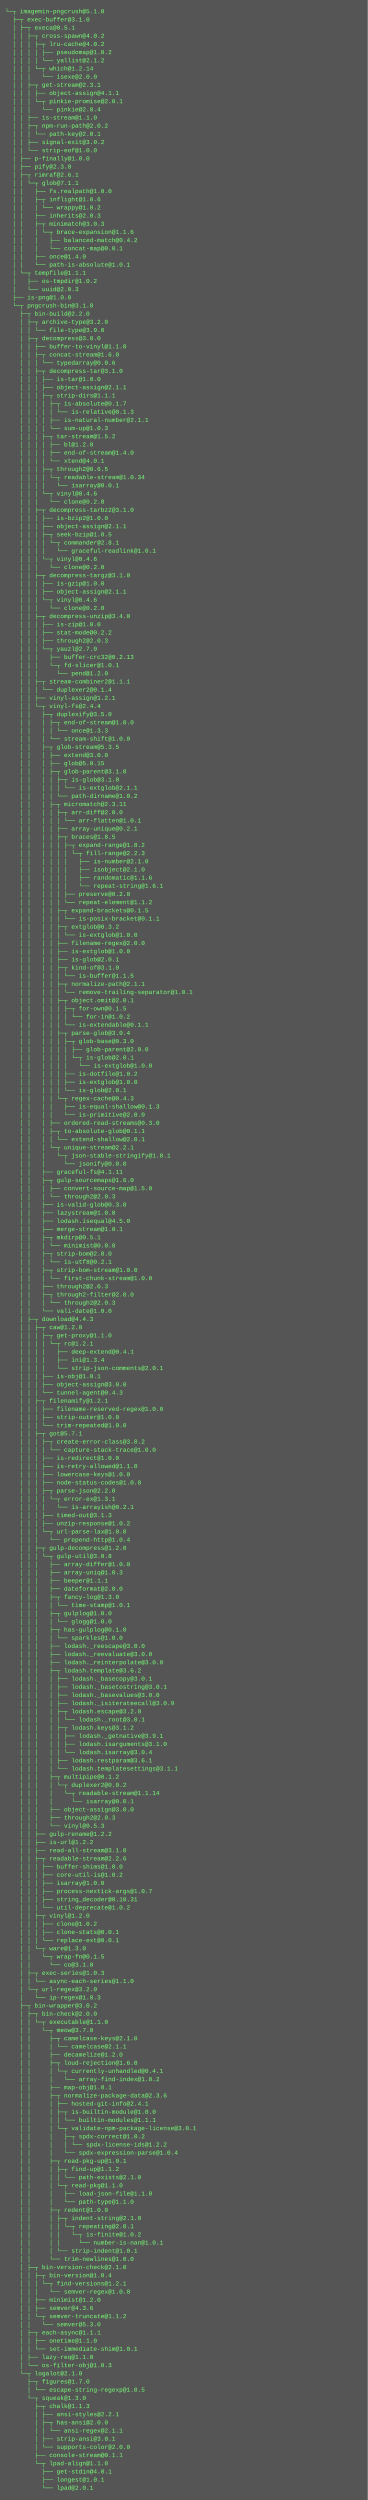
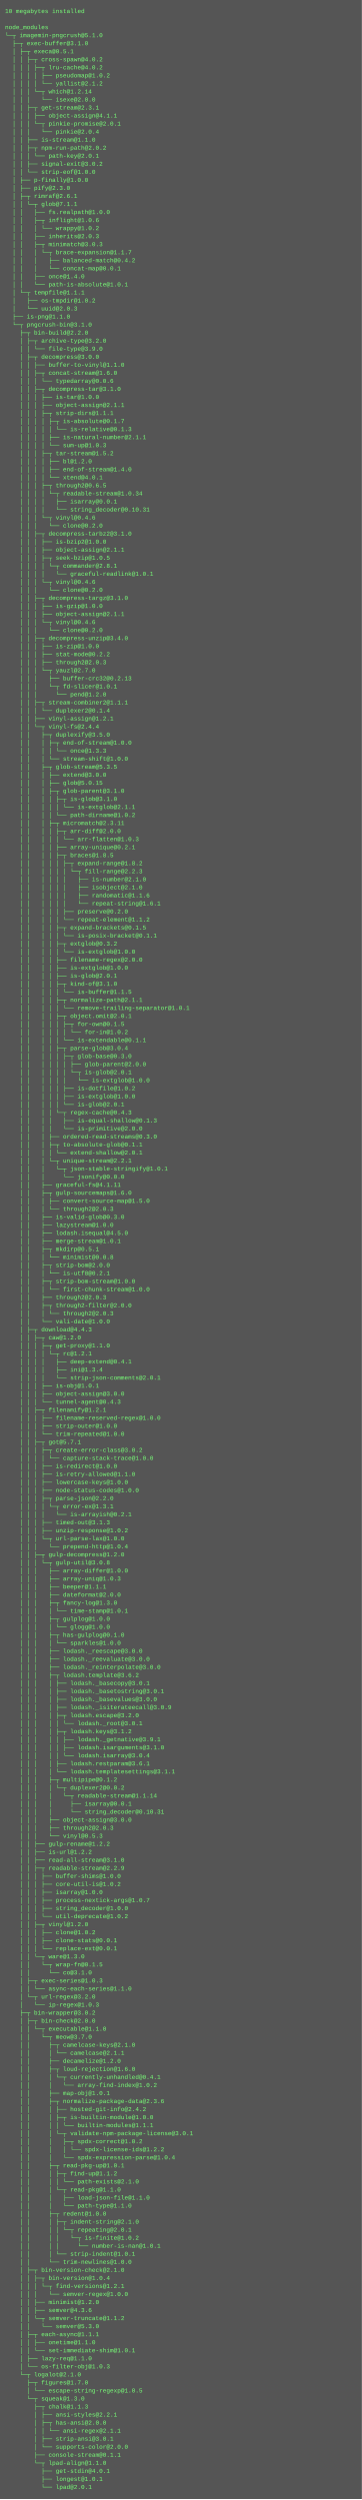
- <svg xmlns="http://www.w3.org/2000/svg" height="4894" width="720">
-   <rect height="4894" fill="#555" width="720" />
+ <svg xmlns="http://www.w3.org/2000/svg" height="4974" width="720">
+   <rect height="4974" fill="#555" width="720" />
  <text fill="#7f7" font-family="Courier New" font-size="12" xml:space="preserve">
-     <tspan x="10" y="26">└─┬ imagemin-pngcrush@5.1.0 </tspan>
-     <tspan x="10" y="42">  ├─┬ exec-buffer@3.1.0 </tspan>
-     <tspan x="10" y="58">  │ ├─┬ execa@0.5.1 </tspan>
-     <tspan x="10" y="74">  │ │ ├─┬ cross-spawn@4.0.2 </tspan>
-     <tspan x="10" y="90">  │ │ │ ├─┬ lru-cache@4.0.2 </tspan>
-     <tspan x="10" y="106">  │ │ │ │ ├── pseudomap@1.0.2 </tspan>
-     <tspan x="10" y="122">  │ │ │ │ └── yallist@2.1.2 </tspan>
-     <tspan x="10" y="138">  │ │ │ └─┬ which@1.2.14 </tspan>
-     <tspan x="10" y="154">  │ │ │   └── isexe@2.0.0 </tspan>
-     <tspan x="10" y="170">  │ │ ├─┬ get-stream@2.3.1 </tspan>
-     <tspan x="10" y="186">  │ │ │ ├── object-assign@4.1.1 </tspan>
-     <tspan x="10" y="202">  │ │ │ └─┬ pinkie-promise@2.0.1 </tspan>
-     <tspan x="10" y="218">  │ │ │   └── pinkie@2.0.4 </tspan>
-     <tspan x="10" y="234">  │ │ ├── is-stream@1.1.0 </tspan>
-     <tspan x="10" y="250">  │ │ ├─┬ npm-run-path@2.0.2 </tspan>
-     <tspan x="10" y="266">  │ │ │ └── path-key@2.0.1 </tspan>
-     <tspan x="10" y="282">  │ │ ├── signal-exit@3.0.2 </tspan>
-     <tspan x="10" y="298">  │ │ └── strip-eof@1.0.0 </tspan>
-     <tspan x="10" y="314">  │ ├── p-finally@1.0.0 </tspan>
-     <tspan x="10" y="330">  │ ├── pify@2.3.0 </tspan>
-     <tspan x="10" y="346">  │ ├─┬ rimraf@2.6.1 </tspan>
-     <tspan x="10" y="362">  │ │ └─┬ glob@7.1.1 </tspan>
-     <tspan x="10" y="378">  │ │   ├── fs.realpath@1.0.0 </tspan>
-     <tspan x="10" y="394">  │ │   ├─┬ inflight@1.0.6 </tspan>
-     <tspan x="10" y="410">  │ │   │ └── wrappy@1.0.2 </tspan>
-     <tspan x="10" y="426">  │ │   ├── inherits@2.0.3 </tspan>
-     <tspan x="10" y="442">  │ │   ├─┬ minimatch@3.0.3 </tspan>
-     <tspan x="10" y="458">  │ │   │ └─┬ brace-expansion@1.1.6 </tspan>
-     <tspan x="10" y="474">  │ │   │   ├── balanced-match@0.4.2 </tspan>
-     <tspan x="10" y="490">  │ │   │   └── concat-map@0.0.1 </tspan>
-     <tspan x="10" y="506">  │ │   ├── once@1.4.0 </tspan>
-     <tspan x="10" y="522">  │ │   └── path-is-absolute@1.0.1 </tspan>
-     <tspan x="10" y="538">  │ └─┬ tempfile@1.1.1 </tspan>
-     <tspan x="10" y="554">  │   ├── os-tmpdir@1.0.2 </tspan>
-     <tspan x="10" y="570">  │   └── uuid@2.0.3 </tspan>
-     <tspan x="10" y="586">  ├── is-png@1.0.0 </tspan>
-     <tspan x="10" y="602">  └─┬ pngcrush-bin@3.1.0 </tspan>
-     <tspan x="10" y="618">    ├─┬ bin-build@2.2.0 </tspan>
-     <tspan x="10" y="634">    │ ├─┬ archive-type@3.2.0 </tspan>
-     <tspan x="10" y="650">    │ │ └── file-type@3.9.0 </tspan>
-     <tspan x="10" y="666">    │ ├─┬ decompress@3.0.0 </tspan>
-     <tspan x="10" y="682">    │ │ ├── buffer-to-vinyl@1.1.0 </tspan>
-     <tspan x="10" y="698">    │ │ ├─┬ concat-stream@1.6.0 </tspan>
-     <tspan x="10" y="714">    │ │ │ └── typedarray@0.0.6 </tspan>
-     <tspan x="10" y="730">    │ │ ├─┬ decompress-tar@3.1.0 </tspan>
-     <tspan x="10" y="746">    │ │ │ ├── is-tar@1.0.0 </tspan>
-     <tspan x="10" y="762">    │ │ │ ├── object-assign@2.1.1 </tspan>
-     <tspan x="10" y="778">    │ │ │ ├─┬ strip-dirs@1.1.1 </tspan>
-     <tspan x="10" y="794">    │ │ │ │ ├─┬ is-absolute@0.1.7 </tspan>
-     <tspan x="10" y="810">    │ │ │ │ │ └── is-relative@0.1.3 </tspan>
-     <tspan x="10" y="826">    │ │ │ │ ├── is-natural-number@2.1.1 </tspan>
-     <tspan x="10" y="842">    │ │ │ │ └── sum-up@1.0.3 </tspan>
-     <tspan x="10" y="858">    │ │ │ ├─┬ tar-stream@1.5.2 </tspan>
-     <tspan x="10" y="874">    │ │ │ │ ├── bl@1.2.0 </tspan>
-     <tspan x="10" y="890">    │ │ │ │ ├── end-of-stream@1.4.0 </tspan>
-     <tspan x="10" y="906">    │ │ │ │ └── xtend@4.0.1 </tspan>
-     <tspan x="10" y="922">    │ │ │ ├─┬ through2@0.6.5 </tspan>
-     <tspan x="10" y="938">    │ │ │ │ └─┬ readable-stream@1.0.34 </tspan>
-     <tspan x="10" y="954">    │ │ │ │   └── isarray@0.0.1 </tspan>
-     <tspan x="10" y="970">    │ │ │ └─┬ vinyl@0.4.6 </tspan>
-     <tspan x="10" y="986">    │ │ │   └── clone@0.2.0 </tspan>
-     <tspan x="10" y="1002">    │ │ ├─┬ decompress-tarbz2@3.1.0 </tspan>
-     <tspan x="10" y="1018">    │ │ │ ├── is-bzip2@1.0.0 </tspan>
-     <tspan x="10" y="1034">    │ │ │ ├── object-assign@2.1.1 </tspan>
-     <tspan x="10" y="1050">    │ │ │ ├─┬ seek-bzip@1.0.5 </tspan>
-     <tspan x="10" y="1066">    │ │ │ │ └─┬ commander@2.8.1 </tspan>
-     <tspan x="10" y="1082">    │ │ │ │   └── graceful-readlink@1.0.1 </tspan>
-     <tspan x="10" y="1098">    │ │ │ └─┬ vinyl@0.4.6 </tspan>
-     <tspan x="10" y="1114">    │ │ │   └── clone@0.2.0 </tspan>
-     <tspan x="10" y="1130">    │ │ ├─┬ decompress-targz@3.1.0 </tspan>
-     <tspan x="10" y="1146">    │ │ │ ├── is-gzip@1.0.0 </tspan>
-     <tspan x="10" y="1162">    │ │ │ ├── object-assign@2.1.1 </tspan>
-     <tspan x="10" y="1178">    │ │ │ └─┬ vinyl@0.4.6 </tspan>
-     <tspan x="10" y="1194">    │ │ │   └── clone@0.2.0 </tspan>
-     <tspan x="10" y="1210">    │ │ ├─┬ decompress-unzip@3.4.0 </tspan>
-     <tspan x="10" y="1226">    │ │ │ ├── is-zip@1.0.0 </tspan>
-     <tspan x="10" y="1242">    │ │ │ ├── stat-mode@0.2.2 </tspan>
-     <tspan x="10" y="1258">    │ │ │ ├── through2@2.0.3 </tspan>
-     <tspan x="10" y="1274">    │ │ │ └─┬ yauzl@2.7.0 </tspan>
-     <tspan x="10" y="1290">    │ │ │   ├── buffer-crc32@0.2.13 </tspan>
-     <tspan x="10" y="1306">    │ │ │   └─┬ fd-slicer@1.0.1 </tspan>
-     <tspan x="10" y="1322">    │ │ │     └── pend@1.2.0 </tspan>
-     <tspan x="10" y="1338">    │ │ ├─┬ stream-combiner2@1.1.1 </tspan>
-     <tspan x="10" y="1354">    │ │ │ └── duplexer2@0.1.4 </tspan>
-     <tspan x="10" y="1370">    │ │ ├── vinyl-assign@1.2.1 </tspan>
-     <tspan x="10" y="1386">    │ │ └─┬ vinyl-fs@2.4.4 </tspan>
-     <tspan x="10" y="1402">    │ │   ├─┬ duplexify@3.5.0 </tspan>
-     <tspan x="10" y="1418">    │ │   │ ├─┬ end-of-stream@1.0.0 </tspan>
-     <tspan x="10" y="1434">    │ │   │ │ └── once@1.3.3 </tspan>
-     <tspan x="10" y="1450">    │ │   │ └── stream-shift@1.0.0 </tspan>
-     <tspan x="10" y="1466">    │ │   ├─┬ glob-stream@5.3.5 </tspan>
-     <tspan x="10" y="1482">    │ │   │ ├── extend@3.0.0 </tspan>
-     <tspan x="10" y="1498">    │ │   │ ├── glob@5.0.15 </tspan>
-     <tspan x="10" y="1514">    │ │   │ ├─┬ glob-parent@3.1.0 </tspan>
-     <tspan x="10" y="1530">    │ │   │ │ ├─┬ is-glob@3.1.0 </tspan>
-     <tspan x="10" y="1546">    │ │   │ │ │ └── is-extglob@2.1.1 </tspan>
-     <tspan x="10" y="1562">    │ │   │ │ └── path-dirname@1.0.2 </tspan>
-     <tspan x="10" y="1578">    │ │   │ ├─┬ micromatch@2.3.11 </tspan>
-     <tspan x="10" y="1594">    │ │   │ │ ├─┬ arr-diff@2.0.0 </tspan>
-     <tspan x="10" y="1610">    │ │   │ │ │ └── arr-flatten@1.0.1 </tspan>
-     <tspan x="10" y="1626">    │ │   │ │ ├── array-unique@0.2.1 </tspan>
-     <tspan x="10" y="1642">    │ │   │ │ ├─┬ braces@1.8.5 </tspan>
-     <tspan x="10" y="1658">    │ │   │ │ │ ├─┬ expand-range@1.8.2 </tspan>
-     <tspan x="10" y="1674">    │ │   │ │ │ │ └─┬ fill-range@2.2.3 </tspan>
-     <tspan x="10" y="1690">    │ │   │ │ │ │   ├── is-number@2.1.0 </tspan>
-     <tspan x="10" y="1706">    │ │   │ │ │ │   ├── isobject@2.1.0 </tspan>
-     <tspan x="10" y="1722">    │ │   │ │ │ │   ├── randomatic@1.1.6 </tspan>
-     <tspan x="10" y="1738">    │ │   │ │ │ │   └── repeat-string@1.6.1 </tspan>
-     <tspan x="10" y="1754">    │ │   │ │ │ ├── preserve@0.2.0 </tspan>
-     <tspan x="10" y="1770">    │ │   │ │ │ └── repeat-element@1.1.2 </tspan>
-     <tspan x="10" y="1786">    │ │   │ │ ├─┬ expand-brackets@0.1.5 </tspan>
-     <tspan x="10" y="1802">    │ │   │ │ │ └── is-posix-bracket@0.1.1 </tspan>
-     <tspan x="10" y="1818">    │ │   │ │ ├─┬ extglob@0.3.2 </tspan>
-     <tspan x="10" y="1834">    │ │   │ │ │ └── is-extglob@1.0.0 </tspan>
-     <tspan x="10" y="1850">    │ │   │ │ ├── filename-regex@2.0.0 </tspan>
-     <tspan x="10" y="1866">    │ │   │ │ ├── is-extglob@1.0.0 </tspan>
-     <tspan x="10" y="1882">    │ │   │ │ ├── is-glob@2.0.1 </tspan>
-     <tspan x="10" y="1898">    │ │   │ │ ├─┬ kind-of@3.1.0 </tspan>
-     <tspan x="10" y="1914">    │ │   │ │ │ └── is-buffer@1.1.5 </tspan>
-     <tspan x="10" y="1930">    │ │   │ │ ├─┬ normalize-path@2.1.1 </tspan>
-     <tspan x="10" y="1946">    │ │   │ │ │ └── remove-trailing-separator@1.0.1 </tspan>
-     <tspan x="10" y="1962">    │ │   │ │ ├─┬ object.omit@2.0.1 </tspan>
-     <tspan x="10" y="1978">    │ │   │ │ │ ├─┬ for-own@0.1.5 </tspan>
-     <tspan x="10" y="1994">    │ │   │ │ │ │ └── for-in@1.0.2 </tspan>
-     <tspan x="10" y="2010">    │ │   │ │ │ └── is-extendable@0.1.1 </tspan>
-     <tspan x="10" y="2026">    │ │   │ │ ├─┬ parse-glob@3.0.4 </tspan>
-     <tspan x="10" y="2042">    │ │   │ │ │ ├─┬ glob-base@0.3.0 </tspan>
-     <tspan x="10" y="2058">    │ │   │ │ │ │ ├── glob-parent@2.0.0 </tspan>
-     <tspan x="10" y="2074">    │ │   │ │ │ │ └─┬ is-glob@2.0.1 </tspan>
-     <tspan x="10" y="2090">    │ │   │ │ │ │   └── is-extglob@1.0.0 </tspan>
-     <tspan x="10" y="2106">    │ │   │ │ │ ├── is-dotfile@1.0.2 </tspan>
-     <tspan x="10" y="2122">    │ │   │ │ │ ├── is-extglob@1.0.0 </tspan>
-     <tspan x="10" y="2138">    │ │   │ │ │ └── is-glob@2.0.1 </tspan>
-     <tspan x="10" y="2154">    │ │   │ │ └─┬ regex-cache@0.4.3 </tspan>
-     <tspan x="10" y="2170">    │ │   │ │   ├── is-equal-shallow@0.1.3 </tspan>
-     <tspan x="10" y="2186">    │ │   │ │   └── is-primitive@2.0.0 </tspan>
-     <tspan x="10" y="2202">    │ │   │ ├── ordered-read-streams@0.3.0 </tspan>
-     <tspan x="10" y="2218">    │ │   │ ├─┬ to-absolute-glob@0.1.1 </tspan>
-     <tspan x="10" y="2234">    │ │   │ │ └── extend-shallow@2.0.1 </tspan>
-     <tspan x="10" y="2250">    │ │   │ └─┬ unique-stream@2.2.1 </tspan>
-     <tspan x="10" y="2266">    │ │   │   └─┬ json-stable-stringify@1.0.1 </tspan>
-     <tspan x="10" y="2282">    │ │   │     └── jsonify@0.0.0 </tspan>
-     <tspan x="10" y="2298">    │ │   ├── graceful-fs@4.1.11 </tspan>
-     <tspan x="10" y="2314">    │ │   ├─┬ gulp-sourcemaps@1.6.0 </tspan>
-     <tspan x="10" y="2330">    │ │   │ ├── convert-source-map@1.5.0 </tspan>
-     <tspan x="10" y="2346">    │ │   │ └── through2@2.0.3 </tspan>
-     <tspan x="10" y="2362">    │ │   ├── is-valid-glob@0.3.0 </tspan>
-     <tspan x="10" y="2378">    │ │   ├── lazystream@1.0.0 </tspan>
-     <tspan x="10" y="2394">    │ │   ├── lodash.isequal@4.5.0 </tspan>
-     <tspan x="10" y="2410">    │ │   ├── merge-stream@1.0.1 </tspan>
-     <tspan x="10" y="2426">    │ │   ├─┬ mkdirp@0.5.1 </tspan>
-     <tspan x="10" y="2442">    │ │   │ └── minimist@0.0.8 </tspan>
-     <tspan x="10" y="2458">    │ │   ├─┬ strip-bom@2.0.0 </tspan>
-     <tspan x="10" y="2474">    │ │   │ └── is-utf8@0.2.1 </tspan>
-     <tspan x="10" y="2490">    │ │   ├─┬ strip-bom-stream@1.0.0 </tspan>
-     <tspan x="10" y="2506">    │ │   │ └── first-chunk-stream@1.0.0 </tspan>
-     <tspan x="10" y="2522">    │ │   ├── through2@2.0.3 </tspan>
-     <tspan x="10" y="2538">    │ │   ├─┬ through2-filter@2.0.0 </tspan>
-     <tspan x="10" y="2554">    │ │   │ └── through2@2.0.3 </tspan>
-     <tspan x="10" y="2570">    │ │   └── vali-date@1.0.0 </tspan>
-     <tspan x="10" y="2586">    │ ├─┬ download@4.4.3 </tspan>
-     <tspan x="10" y="2602">    │ │ ├─┬ caw@1.2.0 </tspan>
-     <tspan x="10" y="2618">    │ │ │ ├─┬ get-proxy@1.1.0 </tspan>
-     <tspan x="10" y="2634">    │ │ │ │ └─┬ rc@1.2.1 </tspan>
-     <tspan x="10" y="2650">    │ │ │ │   ├── deep-extend@0.4.1 </tspan>
-     <tspan x="10" y="2666">    │ │ │ │   ├── ini@1.3.4 </tspan>
-     <tspan x="10" y="2682">    │ │ │ │   └── strip-json-comments@2.0.1 </tspan>
-     <tspan x="10" y="2698">    │ │ │ ├── is-obj@1.0.1 </tspan>
-     <tspan x="10" y="2714">    │ │ │ ├── object-assign@3.0.0 </tspan>
-     <tspan x="10" y="2730">    │ │ │ └── tunnel-agent@0.4.3 </tspan>
-     <tspan x="10" y="2746">    │ │ ├─┬ filenamify@1.2.1 </tspan>
-     <tspan x="10" y="2762">    │ │ │ ├── filename-reserved-regex@1.0.0 </tspan>
-     <tspan x="10" y="2778">    │ │ │ ├── strip-outer@1.0.0 </tspan>
-     <tspan x="10" y="2794">    │ │ │ └── trim-repeated@1.0.0 </tspan>
-     <tspan x="10" y="2810">    │ │ ├─┬ got@5.7.1 </tspan>
-     <tspan x="10" y="2826">    │ │ │ ├─┬ create-error-class@3.0.2 </tspan>
-     <tspan x="10" y="2842">    │ │ │ │ └── capture-stack-trace@1.0.0 </tspan>
-     <tspan x="10" y="2858">    │ │ │ ├── is-redirect@1.0.0 </tspan>
-     <tspan x="10" y="2874">    │ │ │ ├── is-retry-allowed@1.1.0 </tspan>
-     <tspan x="10" y="2890">    │ │ │ ├── lowercase-keys@1.0.0 </tspan>
-     <tspan x="10" y="2906">    │ │ │ ├── node-status-codes@1.0.0 </tspan>
-     <tspan x="10" y="2922">    │ │ │ ├─┬ parse-json@2.2.0 </tspan>
-     <tspan x="10" y="2938">    │ │ │ │ └─┬ error-ex@1.3.1 </tspan>
-     <tspan x="10" y="2954">    │ │ │ │   └── is-arrayish@0.2.1 </tspan>
-     <tspan x="10" y="2970">    │ │ │ ├── timed-out@3.1.3 </tspan>
-     <tspan x="10" y="2986">    │ │ │ ├── unzip-response@1.0.2 </tspan>
-     <tspan x="10" y="3002">    │ │ │ └─┬ url-parse-lax@1.0.0 </tspan>
-     <tspan x="10" y="3018">    │ │ │   └── prepend-http@1.0.4 </tspan>
-     <tspan x="10" y="3034">    │ │ ├─┬ gulp-decompress@1.2.0 </tspan>
-     <tspan x="10" y="3050">    │ │ │ └─┬ gulp-util@3.0.8 </tspan>
-     <tspan x="10" y="3066">    │ │ │   ├── array-differ@1.0.0 </tspan>
-     <tspan x="10" y="3082">    │ │ │   ├── array-uniq@1.0.3 </tspan>
-     <tspan x="10" y="3098">    │ │ │   ├── beeper@1.1.1 </tspan>
-     <tspan x="10" y="3114">    │ │ │   ├── dateformat@2.0.0 </tspan>
-     <tspan x="10" y="3130">    │ │ │   ├─┬ fancy-log@1.3.0 </tspan>
-     <tspan x="10" y="3146">    │ │ │   │ └── time-stamp@1.0.1 </tspan>
-     <tspan x="10" y="3162">    │ │ │   ├─┬ gulplog@1.0.0 </tspan>
-     <tspan x="10" y="3178">    │ │ │   │ └── glogg@1.0.0 </tspan>
-     <tspan x="10" y="3194">    │ │ │   ├─┬ has-gulplog@0.1.0 </tspan>
-     <tspan x="10" y="3210">    │ │ │   │ └── sparkles@1.0.0 </tspan>
-     <tspan x="10" y="3226">    │ │ │   ├── lodash._reescape@3.0.0 </tspan>
-     <tspan x="10" y="3242">    │ │ │   ├── lodash._reevaluate@3.0.0 </tspan>
-     <tspan x="10" y="3258">    │ │ │   ├── lodash._reinterpolate@3.0.0 </tspan>
-     <tspan x="10" y="3274">    │ │ │   ├─┬ lodash.template@3.6.2 </tspan>
-     <tspan x="10" y="3290">    │ │ │   │ ├── lodash._basecopy@3.0.1 </tspan>
-     <tspan x="10" y="3306">    │ │ │   │ ├── lodash._basetostring@3.0.1 </tspan>
-     <tspan x="10" y="3322">    │ │ │   │ ├── lodash._basevalues@3.0.0 </tspan>
-     <tspan x="10" y="3338">    │ │ │   │ ├── lodash._isiterateecall@3.0.9 </tspan>
-     <tspan x="10" y="3354">    │ │ │   │ ├─┬ lodash.escape@3.2.0 </tspan>
-     <tspan x="10" y="3370">    │ │ │   │ │ └── lodash._root@3.0.1 </tspan>
-     <tspan x="10" y="3386">    │ │ │   │ ├─┬ lodash.keys@3.1.2 </tspan>
-     <tspan x="10" y="3402">    │ │ │   │ │ ├── lodash._getnative@3.9.1 </tspan>
-     <tspan x="10" y="3418">    │ │ │   │ │ ├── lodash.isarguments@3.1.0 </tspan>
-     <tspan x="10" y="3434">    │ │ │   │ │ └── lodash.isarray@3.0.4 </tspan>
-     <tspan x="10" y="3450">    │ │ │   │ ├── lodash.restparam@3.6.1 </tspan>
-     <tspan x="10" y="3466">    │ │ │   │ └── lodash.templatesettings@3.1.1 </tspan>
-     <tspan x="10" y="3482">    │ │ │   ├─┬ multipipe@0.1.2 </tspan>
-     <tspan x="10" y="3498">    │ │ │   │ └─┬ duplexer2@0.0.2 </tspan>
-     <tspan x="10" y="3514">    │ │ │   │   └─┬ readable-stream@1.1.14 </tspan>
-     <tspan x="10" y="3530">    │ │ │   │     └── isarray@0.0.1 </tspan>
-     <tspan x="10" y="3546">    │ │ │   ├── object-assign@3.0.0 </tspan>
-     <tspan x="10" y="3562">    │ │ │   ├── through2@2.0.3 </tspan>
-     <tspan x="10" y="3578">    │ │ │   └── vinyl@0.5.3 </tspan>
-     <tspan x="10" y="3594">    │ │ ├── gulp-rename@1.2.2 </tspan>
-     <tspan x="10" y="3610">    │ │ ├── is-url@1.2.2 </tspan>
-     <tspan x="10" y="3626">    │ │ ├── read-all-stream@3.1.0 </tspan>
-     <tspan x="10" y="3642">    │ │ ├─┬ readable-stream@2.2.6 </tspan>
-     <tspan x="10" y="3658">    │ │ │ ├── buffer-shims@1.0.0 </tspan>
-     <tspan x="10" y="3674">    │ │ │ ├── core-util-is@1.0.2 </tspan>
-     <tspan x="10" y="3690">    │ │ │ ├── isarray@1.0.0 </tspan>
-     <tspan x="10" y="3706">    │ │ │ ├── process-nextick-args@1.0.7 </tspan>
-     <tspan x="10" y="3722">    │ │ │ ├── string_decoder@0.10.31 </tspan>
-     <tspan x="10" y="3738">    │ │ │ └── util-deprecate@1.0.2 </tspan>
-     <tspan x="10" y="3754">    │ │ ├─┬ vinyl@1.2.0 </tspan>
-     <tspan x="10" y="3770">    │ │ │ ├── clone@1.0.2 </tspan>
-     <tspan x="10" y="3786">    │ │ │ ├── clone-stats@0.0.1 </tspan>
-     <tspan x="10" y="3802">    │ │ │ └── replace-ext@0.0.1 </tspan>
-     <tspan x="10" y="3818">    │ │ └─┬ ware@1.3.0 </tspan>
-     <tspan x="10" y="3834">    │ │   └─┬ wrap-fn@0.1.5 </tspan>
-     <tspan x="10" y="3850">    │ │     └── co@3.1.0 </tspan>
-     <tspan x="10" y="3866">    │ ├─┬ exec-series@1.0.3 </tspan>
-     <tspan x="10" y="3882">    │ │ └── async-each-series@1.1.0 </tspan>
-     <tspan x="10" y="3898">    │ └─┬ url-regex@3.2.0 </tspan>
-     <tspan x="10" y="3914">    │   └── ip-regex@1.0.3 </tspan>
-     <tspan x="10" y="3930">    ├─┬ bin-wrapper@3.0.2 </tspan>
-     <tspan x="10" y="3946">    │ ├─┬ bin-check@2.0.0 </tspan>
-     <tspan x="10" y="3962">    │ │ └─┬ executable@1.1.0 </tspan>
-     <tspan x="10" y="3978">    │ │   └─┬ meow@3.7.0 </tspan>
-     <tspan x="10" y="3994">    │ │     ├─┬ camelcase-keys@2.1.0 </tspan>
-     <tspan x="10" y="4010">    │ │     │ └── camelcase@2.1.1 </tspan>
-     <tspan x="10" y="4026">    │ │     ├── decamelize@1.2.0 </tspan>
-     <tspan x="10" y="4042">    │ │     ├─┬ loud-rejection@1.6.0 </tspan>
-     <tspan x="10" y="4058">    │ │     │ └─┬ currently-unhandled@0.4.1 </tspan>
-     <tspan x="10" y="4074">    │ │     │   └── array-find-index@1.0.2 </tspan>
-     <tspan x="10" y="4090">    │ │     ├── map-obj@1.0.1 </tspan>
-     <tspan x="10" y="4106">    │ │     ├─┬ normalize-package-data@2.3.6 </tspan>
-     <tspan x="10" y="4122">    │ │     │ ├── hosted-git-info@2.4.1 </tspan>
-     <tspan x="10" y="4138">    │ │     │ ├─┬ is-builtin-module@1.0.0 </tspan>
-     <tspan x="10" y="4154">    │ │     │ │ └── builtin-modules@1.1.1 </tspan>
-     <tspan x="10" y="4170">    │ │     │ └─┬ validate-npm-package-license@3.0.1 </tspan>
-     <tspan x="10" y="4186">    │ │     │   ├─┬ spdx-correct@1.0.2 </tspan>
-     <tspan x="10" y="4202">    │ │     │   │ └── spdx-license-ids@1.2.2 </tspan>
-     <tspan x="10" y="4218">    │ │     │   └── spdx-expression-parse@1.0.4 </tspan>
-     <tspan x="10" y="4234">    │ │     ├─┬ read-pkg-up@1.0.1 </tspan>
-     <tspan x="10" y="4250">    │ │     │ ├─┬ find-up@1.1.2 </tspan>
-     <tspan x="10" y="4266">    │ │     │ │ └── path-exists@2.1.0 </tspan>
-     <tspan x="10" y="4282">    │ │     │ └─┬ read-pkg@1.1.0 </tspan>
-     <tspan x="10" y="4298">    │ │     │   ├── load-json-file@1.1.0 </tspan>
-     <tspan x="10" y="4314">    │ │     │   └── path-type@1.1.0 </tspan>
-     <tspan x="10" y="4330">    │ │     ├─┬ redent@1.0.0 </tspan>
-     <tspan x="10" y="4346">    │ │     │ ├─┬ indent-string@2.1.0 </tspan>
-     <tspan x="10" y="4362">    │ │     │ │ └─┬ repeating@2.0.1 </tspan>
-     <tspan x="10" y="4378">    │ │     │ │   └─┬ is-finite@1.0.2 </tspan>
-     <tspan x="10" y="4394">    │ │     │ │     └── number-is-nan@1.0.1 </tspan>
-     <tspan x="10" y="4410">    │ │     │ └── strip-indent@1.0.1 </tspan>
-     <tspan x="10" y="4426">    │ │     └── trim-newlines@1.0.0 </tspan>
-     <tspan x="10" y="4442">    │ ├─┬ bin-version-check@2.1.0 </tspan>
-     <tspan x="10" y="4458">    │ │ ├─┬ bin-version@1.0.4 </tspan>
-     <tspan x="10" y="4474">    │ │ │ └─┬ find-versions@1.2.1 </tspan>
-     <tspan x="10" y="4490">    │ │ │   └── semver-regex@1.0.0 </tspan>
-     <tspan x="10" y="4506">    │ │ ├── minimist@1.2.0 </tspan>
-     <tspan x="10" y="4522">    │ │ ├── semver@4.3.6 </tspan>
-     <tspan x="10" y="4538">    │ │ └─┬ semver-truncate@1.1.2 </tspan>
-     <tspan x="10" y="4554">    │ │   └── semver@5.3.0 </tspan>
-     <tspan x="10" y="4570">    │ ├─┬ each-async@1.1.1 </tspan>
-     <tspan x="10" y="4586">    │ │ ├── onetime@1.1.0 </tspan>
-     <tspan x="10" y="4602">    │ │ └── set-immediate-shim@1.0.1 </tspan>
-     <tspan x="10" y="4618">    │ ├── lazy-req@1.1.0 </tspan>
-     <tspan x="10" y="4634">    │ └── os-filter-obj@1.0.3 </tspan>
-     <tspan x="10" y="4650">    └─┬ logalot@2.1.0 </tspan>
-     <tspan x="10" y="4666">      ├─┬ figures@1.7.0 </tspan>
-     <tspan x="10" y="4682">      │ └── escape-string-regexp@1.0.5 </tspan>
-     <tspan x="10" y="4698">      └─┬ squeak@1.3.0 </tspan>
-     <tspan x="10" y="4714">        ├─┬ chalk@1.1.3 </tspan>
-     <tspan x="10" y="4730">        │ ├── ansi-styles@2.2.1 </tspan>
-     <tspan x="10" y="4746">        │ ├─┬ has-ansi@2.0.0 </tspan>
-     <tspan x="10" y="4762">        │ │ └── ansi-regex@2.1.1 </tspan>
-     <tspan x="10" y="4778">        │ ├── strip-ansi@3.0.1 </tspan>
-     <tspan x="10" y="4794">        │ └── supports-color@2.0.0 </tspan>
-     <tspan x="10" y="4810">        ├── console-stream@0.1.1 </tspan>
-     <tspan x="10" y="4826">        └─┬ lpad-align@1.1.0 </tspan>
-     <tspan x="10" y="4842">          ├── get-stdin@4.0.1 </tspan>
-     <tspan x="10" y="4858">          ├── longest@1.0.1 </tspan>
-     <tspan x="10" y="4874">          └── lpad@2.0.1</tspan>
+     <tspan x="10" y="26">10 megabytes installed</tspan>
+     <tspan x="10" y="42" />
+     <tspan x="10" y="58">node_modules</tspan>
+     <tspan x="10" y="74">└─┬ imagemin-pngcrush@5.1.0 </tspan>
+     <tspan x="10" y="90">  ├─┬ exec-buffer@3.1.0 </tspan>
+     <tspan x="10" y="106">  │ ├─┬ execa@0.5.1 </tspan>
+     <tspan x="10" y="122">  │ │ ├─┬ cross-spawn@4.0.2 </tspan>
+     <tspan x="10" y="138">  │ │ │ ├─┬ lru-cache@4.0.2 </tspan>
+     <tspan x="10" y="154">  │ │ │ │ ├── pseudomap@1.0.2 </tspan>
+     <tspan x="10" y="170">  │ │ │ │ └── yallist@2.1.2 </tspan>
+     <tspan x="10" y="186">  │ │ │ └─┬ which@1.2.14 </tspan>
+     <tspan x="10" y="202">  │ │ │   └── isexe@2.0.0 </tspan>
+     <tspan x="10" y="218">  │ │ ├─┬ get-stream@2.3.1 </tspan>
+     <tspan x="10" y="234">  │ │ │ ├── object-assign@4.1.1 </tspan>
+     <tspan x="10" y="250">  │ │ │ └─┬ pinkie-promise@2.0.1 </tspan>
+     <tspan x="10" y="266">  │ │ │   └── pinkie@2.0.4 </tspan>
+     <tspan x="10" y="282">  │ │ ├── is-stream@1.1.0 </tspan>
+     <tspan x="10" y="298">  │ │ ├─┬ npm-run-path@2.0.2 </tspan>
+     <tspan x="10" y="314">  │ │ │ └── path-key@2.0.1 </tspan>
+     <tspan x="10" y="330">  │ │ ├── signal-exit@3.0.2 </tspan>
+     <tspan x="10" y="346">  │ │ └── strip-eof@1.0.0 </tspan>
+     <tspan x="10" y="362">  │ ├── p-finally@1.0.0 </tspan>
+     <tspan x="10" y="378">  │ ├── pify@2.3.0 </tspan>
+     <tspan x="10" y="394">  │ ├─┬ rimraf@2.6.1 </tspan>
+     <tspan x="10" y="410">  │ │ └─┬ glob@7.1.1 </tspan>
+     <tspan x="10" y="426">  │ │   ├── fs.realpath@1.0.0 </tspan>
+     <tspan x="10" y="442">  │ │   ├─┬ inflight@1.0.6 </tspan>
+     <tspan x="10" y="458">  │ │   │ └── wrappy@1.0.2 </tspan>
+     <tspan x="10" y="474">  │ │   ├── inherits@2.0.3 </tspan>
+     <tspan x="10" y="490">  │ │   ├─┬ minimatch@3.0.3 </tspan>
+     <tspan x="10" y="506">  │ │   │ └─┬ brace-expansion@1.1.7 </tspan>
+     <tspan x="10" y="522">  │ │   │   ├── balanced-match@0.4.2 </tspan>
+     <tspan x="10" y="538">  │ │   │   └── concat-map@0.0.1 </tspan>
+     <tspan x="10" y="554">  │ │   ├── once@1.4.0 </tspan>
+     <tspan x="10" y="570">  │ │   └── path-is-absolute@1.0.1 </tspan>
+     <tspan x="10" y="586">  │ └─┬ tempfile@1.1.1 </tspan>
+     <tspan x="10" y="602">  │   ├── os-tmpdir@1.0.2 </tspan>
+     <tspan x="10" y="618">  │   └── uuid@2.0.3 </tspan>
+     <tspan x="10" y="634">  ├── is-png@1.1.0 </tspan>
+     <tspan x="10" y="650">  └─┬ pngcrush-bin@3.1.0 </tspan>
+     <tspan x="10" y="666">    ├─┬ bin-build@2.2.0 </tspan>
+     <tspan x="10" y="682">    │ ├─┬ archive-type@3.2.0 </tspan>
+     <tspan x="10" y="698">    │ │ └── file-type@3.9.0 </tspan>
+     <tspan x="10" y="714">    │ ├─┬ decompress@3.0.0 </tspan>
+     <tspan x="10" y="730">    │ │ ├── buffer-to-vinyl@1.1.0 </tspan>
+     <tspan x="10" y="746">    │ │ ├─┬ concat-stream@1.6.0 </tspan>
+     <tspan x="10" y="762">    │ │ │ └── typedarray@0.0.6 </tspan>
+     <tspan x="10" y="778">    │ │ ├─┬ decompress-tar@3.1.0 </tspan>
+     <tspan x="10" y="794">    │ │ │ ├── is-tar@1.0.0 </tspan>
+     <tspan x="10" y="810">    │ │ │ ├── object-assign@2.1.1 </tspan>
+     <tspan x="10" y="826">    │ │ │ ├─┬ strip-dirs@1.1.1 </tspan>
+     <tspan x="10" y="842">    │ │ │ │ ├─┬ is-absolute@0.1.7 </tspan>
+     <tspan x="10" y="858">    │ │ │ │ │ └── is-relative@0.1.3 </tspan>
+     <tspan x="10" y="874">    │ │ │ │ ├── is-natural-number@2.1.1 </tspan>
+     <tspan x="10" y="890">    │ │ │ │ └── sum-up@1.0.3 </tspan>
+     <tspan x="10" y="906">    │ │ │ ├─┬ tar-stream@1.5.2 </tspan>
+     <tspan x="10" y="922">    │ │ │ │ ├── bl@1.2.0 </tspan>
+     <tspan x="10" y="938">    │ │ │ │ ├── end-of-stream@1.4.0 </tspan>
+     <tspan x="10" y="954">    │ │ │ │ └── xtend@4.0.1 </tspan>
+     <tspan x="10" y="970">    │ │ │ ├─┬ through2@0.6.5 </tspan>
+     <tspan x="10" y="986">    │ │ │ │ └─┬ readable-stream@1.0.34 </tspan>
+     <tspan x="10" y="1002">    │ │ │ │   ├── isarray@0.0.1 </tspan>
+     <tspan x="10" y="1018">    │ │ │ │   └── string_decoder@0.10.31 </tspan>
+     <tspan x="10" y="1034">    │ │ │ └─┬ vinyl@0.4.6 </tspan>
+     <tspan x="10" y="1050">    │ │ │   └── clone@0.2.0 </tspan>
+     <tspan x="10" y="1066">    │ │ ├─┬ decompress-tarbz2@3.1.0 </tspan>
+     <tspan x="10" y="1082">    │ │ │ ├── is-bzip2@1.0.0 </tspan>
+     <tspan x="10" y="1098">    │ │ │ ├── object-assign@2.1.1 </tspan>
+     <tspan x="10" y="1114">    │ │ │ ├─┬ seek-bzip@1.0.5 </tspan>
+     <tspan x="10" y="1130">    │ │ │ │ └─┬ commander@2.8.1 </tspan>
+     <tspan x="10" y="1146">    │ │ │ │   └── graceful-readlink@1.0.1 </tspan>
+     <tspan x="10" y="1162">    │ │ │ └─┬ vinyl@0.4.6 </tspan>
+     <tspan x="10" y="1178">    │ │ │   └── clone@0.2.0 </tspan>
+     <tspan x="10" y="1194">    │ │ ├─┬ decompress-targz@3.1.0 </tspan>
+     <tspan x="10" y="1210">    │ │ │ ├── is-gzip@1.0.0 </tspan>
+     <tspan x="10" y="1226">    │ │ │ ├── object-assign@2.1.1 </tspan>
+     <tspan x="10" y="1242">    │ │ │ └─┬ vinyl@0.4.6 </tspan>
+     <tspan x="10" y="1258">    │ │ │   └── clone@0.2.0 </tspan>
+     <tspan x="10" y="1274">    │ │ ├─┬ decompress-unzip@3.4.0 </tspan>
+     <tspan x="10" y="1290">    │ │ │ ├── is-zip@1.0.0 </tspan>
+     <tspan x="10" y="1306">    │ │ │ ├── stat-mode@0.2.2 </tspan>
+     <tspan x="10" y="1322">    │ │ │ ├── through2@2.0.3 </tspan>
+     <tspan x="10" y="1338">    │ │ │ └─┬ yauzl@2.7.0 </tspan>
+     <tspan x="10" y="1354">    │ │ │   ├── buffer-crc32@0.2.13 </tspan>
+     <tspan x="10" y="1370">    │ │ │   └─┬ fd-slicer@1.0.1 </tspan>
+     <tspan x="10" y="1386">    │ │ │     └── pend@1.2.0 </tspan>
+     <tspan x="10" y="1402">    │ │ ├─┬ stream-combiner2@1.1.1 </tspan>
+     <tspan x="10" y="1418">    │ │ │ └── duplexer2@0.1.4 </tspan>
+     <tspan x="10" y="1434">    │ │ ├── vinyl-assign@1.2.1 </tspan>
+     <tspan x="10" y="1450">    │ │ └─┬ vinyl-fs@2.4.4 </tspan>
+     <tspan x="10" y="1466">    │ │   ├─┬ duplexify@3.5.0 </tspan>
+     <tspan x="10" y="1482">    │ │   │ ├─┬ end-of-stream@1.0.0 </tspan>
+     <tspan x="10" y="1498">    │ │   │ │ └── once@1.3.3 </tspan>
+     <tspan x="10" y="1514">    │ │   │ └── stream-shift@1.0.0 </tspan>
+     <tspan x="10" y="1530">    │ │   ├─┬ glob-stream@5.3.5 </tspan>
+     <tspan x="10" y="1546">    │ │   │ ├── extend@3.0.0 </tspan>
+     <tspan x="10" y="1562">    │ │   │ ├── glob@5.0.15 </tspan>
+     <tspan x="10" y="1578">    │ │   │ ├─┬ glob-parent@3.1.0 </tspan>
+     <tspan x="10" y="1594">    │ │   │ │ ├─┬ is-glob@3.1.0 </tspan>
+     <tspan x="10" y="1610">    │ │   │ │ │ └── is-extglob@2.1.1 </tspan>
+     <tspan x="10" y="1626">    │ │   │ │ └── path-dirname@1.0.2 </tspan>
+     <tspan x="10" y="1642">    │ │   │ ├─┬ micromatch@2.3.11 </tspan>
+     <tspan x="10" y="1658">    │ │   │ │ ├─┬ arr-diff@2.0.0 </tspan>
+     <tspan x="10" y="1674">    │ │   │ │ │ └── arr-flatten@1.0.3 </tspan>
+     <tspan x="10" y="1690">    │ │   │ │ ├── array-unique@0.2.1 </tspan>
+     <tspan x="10" y="1706">    │ │   │ │ ├─┬ braces@1.8.5 </tspan>
+     <tspan x="10" y="1722">    │ │   │ │ │ ├─┬ expand-range@1.8.2 </tspan>
+     <tspan x="10" y="1738">    │ │   │ │ │ │ └─┬ fill-range@2.2.3 </tspan>
+     <tspan x="10" y="1754">    │ │   │ │ │ │   ├── is-number@2.1.0 </tspan>
+     <tspan x="10" y="1770">    │ │   │ │ │ │   ├── isobject@2.1.0 </tspan>
+     <tspan x="10" y="1786">    │ │   │ │ │ │   ├── randomatic@1.1.6 </tspan>
+     <tspan x="10" y="1802">    │ │   │ │ │ │   └── repeat-string@1.6.1 </tspan>
+     <tspan x="10" y="1818">    │ │   │ │ │ ├── preserve@0.2.0 </tspan>
+     <tspan x="10" y="1834">    │ │   │ │ │ └── repeat-element@1.1.2 </tspan>
+     <tspan x="10" y="1850">    │ │   │ │ ├─┬ expand-brackets@0.1.5 </tspan>
+     <tspan x="10" y="1866">    │ │   │ │ │ └── is-posix-bracket@0.1.1 </tspan>
+     <tspan x="10" y="1882">    │ │   │ │ ├─┬ extglob@0.3.2 </tspan>
+     <tspan x="10" y="1898">    │ │   │ │ │ └── is-extglob@1.0.0 </tspan>
+     <tspan x="10" y="1914">    │ │   │ │ ├── filename-regex@2.0.0 </tspan>
+     <tspan x="10" y="1930">    │ │   │ │ ├── is-extglob@1.0.0 </tspan>
+     <tspan x="10" y="1946">    │ │   │ │ ├── is-glob@2.0.1 </tspan>
+     <tspan x="10" y="1962">    │ │   │ │ ├─┬ kind-of@3.1.0 </tspan>
+     <tspan x="10" y="1978">    │ │   │ │ │ └── is-buffer@1.1.5 </tspan>
+     <tspan x="10" y="1994">    │ │   │ │ ├─┬ normalize-path@2.1.1 </tspan>
+     <tspan x="10" y="2010">    │ │   │ │ │ └── remove-trailing-separator@1.0.1 </tspan>
+     <tspan x="10" y="2026">    │ │   │ │ ├─┬ object.omit@2.0.1 </tspan>
+     <tspan x="10" y="2042">    │ │   │ │ │ ├─┬ for-own@0.1.5 </tspan>
+     <tspan x="10" y="2058">    │ │   │ │ │ │ └── for-in@1.0.2 </tspan>
+     <tspan x="10" y="2074">    │ │   │ │ │ └── is-extendable@0.1.1 </tspan>
+     <tspan x="10" y="2090">    │ │   │ │ ├─┬ parse-glob@3.0.4 </tspan>
+     <tspan x="10" y="2106">    │ │   │ │ │ ├─┬ glob-base@0.3.0 </tspan>
+     <tspan x="10" y="2122">    │ │   │ │ │ │ ├── glob-parent@2.0.0 </tspan>
+     <tspan x="10" y="2138">    │ │   │ │ │ │ └─┬ is-glob@2.0.1 </tspan>
+     <tspan x="10" y="2154">    │ │   │ │ │ │   └── is-extglob@1.0.0 </tspan>
+     <tspan x="10" y="2170">    │ │   │ │ │ ├── is-dotfile@1.0.2 </tspan>
+     <tspan x="10" y="2186">    │ │   │ │ │ ├── is-extglob@1.0.0 </tspan>
+     <tspan x="10" y="2202">    │ │   │ │ │ └── is-glob@2.0.1 </tspan>
+     <tspan x="10" y="2218">    │ │   │ │ └─┬ regex-cache@0.4.3 </tspan>
+     <tspan x="10" y="2234">    │ │   │ │   ├── is-equal-shallow@0.1.3 </tspan>
+     <tspan x="10" y="2250">    │ │   │ │   └── is-primitive@2.0.0 </tspan>
+     <tspan x="10" y="2266">    │ │   │ ├── ordered-read-streams@0.3.0 </tspan>
+     <tspan x="10" y="2282">    │ │   │ ├─┬ to-absolute-glob@0.1.1 </tspan>
+     <tspan x="10" y="2298">    │ │   │ │ └── extend-shallow@2.0.1 </tspan>
+     <tspan x="10" y="2314">    │ │   │ └─┬ unique-stream@2.2.1 </tspan>
+     <tspan x="10" y="2330">    │ │   │   └─┬ json-stable-stringify@1.0.1 </tspan>
+     <tspan x="10" y="2346">    │ │   │     └── jsonify@0.0.0 </tspan>
+     <tspan x="10" y="2362">    │ │   ├── graceful-fs@4.1.11 </tspan>
+     <tspan x="10" y="2378">    │ │   ├─┬ gulp-sourcemaps@1.6.0 </tspan>
+     <tspan x="10" y="2394">    │ │   │ ├── convert-source-map@1.5.0 </tspan>
+     <tspan x="10" y="2410">    │ │   │ └── through2@2.0.3 </tspan>
+     <tspan x="10" y="2426">    │ │   ├── is-valid-glob@0.3.0 </tspan>
+     <tspan x="10" y="2442">    │ │   ├── lazystream@1.0.0 </tspan>
+     <tspan x="10" y="2458">    │ │   ├── lodash.isequal@4.5.0 </tspan>
+     <tspan x="10" y="2474">    │ │   ├── merge-stream@1.0.1 </tspan>
+     <tspan x="10" y="2490">    │ │   ├─┬ mkdirp@0.5.1 </tspan>
+     <tspan x="10" y="2506">    │ │   │ └── minimist@0.0.8 </tspan>
+     <tspan x="10" y="2522">    │ │   ├─┬ strip-bom@2.0.0 </tspan>
+     <tspan x="10" y="2538">    │ │   │ └── is-utf8@0.2.1 </tspan>
+     <tspan x="10" y="2554">    │ │   ├─┬ strip-bom-stream@1.0.0 </tspan>
+     <tspan x="10" y="2570">    │ │   │ └── first-chunk-stream@1.0.0 </tspan>
+     <tspan x="10" y="2586">    │ │   ├── through2@2.0.3 </tspan>
+     <tspan x="10" y="2602">    │ │   ├─┬ through2-filter@2.0.0 </tspan>
+     <tspan x="10" y="2618">    │ │   │ └── through2@2.0.3 </tspan>
+     <tspan x="10" y="2634">    │ │   └── vali-date@1.0.0 </tspan>
+     <tspan x="10" y="2650">    │ ├─┬ download@4.4.3 </tspan>
+     <tspan x="10" y="2666">    │ │ ├─┬ caw@1.2.0 </tspan>
+     <tspan x="10" y="2682">    │ │ │ ├─┬ get-proxy@1.1.0 </tspan>
+     <tspan x="10" y="2698">    │ │ │ │ └─┬ rc@1.2.1 </tspan>
+     <tspan x="10" y="2714">    │ │ │ │   ├── deep-extend@0.4.1 </tspan>
+     <tspan x="10" y="2730">    │ │ │ │   ├── ini@1.3.4 </tspan>
+     <tspan x="10" y="2746">    │ │ │ │   └── strip-json-comments@2.0.1 </tspan>
+     <tspan x="10" y="2762">    │ │ │ ├── is-obj@1.0.1 </tspan>
+     <tspan x="10" y="2778">    │ │ │ ├── object-assign@3.0.0 </tspan>
+     <tspan x="10" y="2794">    │ │ │ └── tunnel-agent@0.4.3 </tspan>
+     <tspan x="10" y="2810">    │ │ ├─┬ filenamify@1.2.1 </tspan>
+     <tspan x="10" y="2826">    │ │ │ ├── filename-reserved-regex@1.0.0 </tspan>
+     <tspan x="10" y="2842">    │ │ │ ├── strip-outer@1.0.0 </tspan>
+     <tspan x="10" y="2858">    │ │ │ └── trim-repeated@1.0.0 </tspan>
+     <tspan x="10" y="2874">    │ │ ├─┬ got@5.7.1 </tspan>
+     <tspan x="10" y="2890">    │ │ │ ├─┬ create-error-class@3.0.2 </tspan>
+     <tspan x="10" y="2906">    │ │ │ │ └── capture-stack-trace@1.0.0 </tspan>
+     <tspan x="10" y="2922">    │ │ │ ├── is-redirect@1.0.0 </tspan>
+     <tspan x="10" y="2938">    │ │ │ ├── is-retry-allowed@1.1.0 </tspan>
+     <tspan x="10" y="2954">    │ │ │ ├── lowercase-keys@1.0.0 </tspan>
+     <tspan x="10" y="2970">    │ │ │ ├── node-status-codes@1.0.0 </tspan>
+     <tspan x="10" y="2986">    │ │ │ ├─┬ parse-json@2.2.0 </tspan>
+     <tspan x="10" y="3002">    │ │ │ │ └─┬ error-ex@1.3.1 </tspan>
+     <tspan x="10" y="3018">    │ │ │ │   └── is-arrayish@0.2.1 </tspan>
+     <tspan x="10" y="3034">    │ │ │ ├── timed-out@3.1.3 </tspan>
+     <tspan x="10" y="3050">    │ │ │ ├── unzip-response@1.0.2 </tspan>
+     <tspan x="10" y="3066">    │ │ │ └─┬ url-parse-lax@1.0.0 </tspan>
+     <tspan x="10" y="3082">    │ │ │   └── prepend-http@1.0.4 </tspan>
+     <tspan x="10" y="3098">    │ │ ├─┬ gulp-decompress@1.2.0 </tspan>
+     <tspan x="10" y="3114">    │ │ │ └─┬ gulp-util@3.0.8 </tspan>
+     <tspan x="10" y="3130">    │ │ │   ├── array-differ@1.0.0 </tspan>
+     <tspan x="10" y="3146">    │ │ │   ├── array-uniq@1.0.3 </tspan>
+     <tspan x="10" y="3162">    │ │ │   ├── beeper@1.1.1 </tspan>
+     <tspan x="10" y="3178">    │ │ │   ├── dateformat@2.0.0 </tspan>
+     <tspan x="10" y="3194">    │ │ │   ├─┬ fancy-log@1.3.0 </tspan>
+     <tspan x="10" y="3210">    │ │ │   │ └── time-stamp@1.0.1 </tspan>
+     <tspan x="10" y="3226">    │ │ │   ├─┬ gulplog@1.0.0 </tspan>
+     <tspan x="10" y="3242">    │ │ │   │ └── glogg@1.0.0 </tspan>
+     <tspan x="10" y="3258">    │ │ │   ├─┬ has-gulplog@0.1.0 </tspan>
+     <tspan x="10" y="3274">    │ │ │   │ └── sparkles@1.0.0 </tspan>
+     <tspan x="10" y="3290">    │ │ │   ├── lodash._reescape@3.0.0 </tspan>
+     <tspan x="10" y="3306">    │ │ │   ├── lodash._reevaluate@3.0.0 </tspan>
+     <tspan x="10" y="3322">    │ │ │   ├── lodash._reinterpolate@3.0.0 </tspan>
+     <tspan x="10" y="3338">    │ │ │   ├─┬ lodash.template@3.6.2 </tspan>
+     <tspan x="10" y="3354">    │ │ │   │ ├── lodash._basecopy@3.0.1 </tspan>
+     <tspan x="10" y="3370">    │ │ │   │ ├── lodash._basetostring@3.0.1 </tspan>
+     <tspan x="10" y="3386">    │ │ │   │ ├── lodash._basevalues@3.0.0 </tspan>
+     <tspan x="10" y="3402">    │ │ │   │ ├── lodash._isiterateecall@3.0.9 </tspan>
+     <tspan x="10" y="3418">    │ │ │   │ ├─┬ lodash.escape@3.2.0 </tspan>
+     <tspan x="10" y="3434">    │ │ │   │ │ └── lodash._root@3.0.1 </tspan>
+     <tspan x="10" y="3450">    │ │ │   │ ├─┬ lodash.keys@3.1.2 </tspan>
+     <tspan x="10" y="3466">    │ │ │   │ │ ├── lodash._getnative@3.9.1 </tspan>
+     <tspan x="10" y="3482">    │ │ │   │ │ ├── lodash.isarguments@3.1.0 </tspan>
+     <tspan x="10" y="3498">    │ │ │   │ │ └── lodash.isarray@3.0.4 </tspan>
+     <tspan x="10" y="3514">    │ │ │   │ ├── lodash.restparam@3.6.1 </tspan>
+     <tspan x="10" y="3530">    │ │ │   │ └── lodash.templatesettings@3.1.1 </tspan>
+     <tspan x="10" y="3546">    │ │ │   ├─┬ multipipe@0.1.2 </tspan>
+     <tspan x="10" y="3562">    │ │ │   │ └─┬ duplexer2@0.0.2 </tspan>
+     <tspan x="10" y="3578">    │ │ │   │   └─┬ readable-stream@1.1.14 </tspan>
+     <tspan x="10" y="3594">    │ │ │   │     ├── isarray@0.0.1 </tspan>
+     <tspan x="10" y="3610">    │ │ │   │     └── string_decoder@0.10.31 </tspan>
+     <tspan x="10" y="3626">    │ │ │   ├── object-assign@3.0.0 </tspan>
+     <tspan x="10" y="3642">    │ │ │   ├── through2@2.0.3 </tspan>
+     <tspan x="10" y="3658">    │ │ │   └── vinyl@0.5.3 </tspan>
+     <tspan x="10" y="3674">    │ │ ├── gulp-rename@1.2.2 </tspan>
+     <tspan x="10" y="3690">    │ │ ├── is-url@1.2.2 </tspan>
+     <tspan x="10" y="3706">    │ │ ├── read-all-stream@3.1.0 </tspan>
+     <tspan x="10" y="3722">    │ │ ├─┬ readable-stream@2.2.9 </tspan>
+     <tspan x="10" y="3738">    │ │ │ ├── buffer-shims@1.0.0 </tspan>
+     <tspan x="10" y="3754">    │ │ │ ├── core-util-is@1.0.2 </tspan>
+     <tspan x="10" y="3770">    │ │ │ ├── isarray@1.0.0 </tspan>
+     <tspan x="10" y="3786">    │ │ │ ├── process-nextick-args@1.0.7 </tspan>
+     <tspan x="10" y="3802">    │ │ │ ├── string_decoder@1.0.0 </tspan>
+     <tspan x="10" y="3818">    │ │ │ └── util-deprecate@1.0.2 </tspan>
+     <tspan x="10" y="3834">    │ │ ├─┬ vinyl@1.2.0 </tspan>
+     <tspan x="10" y="3850">    │ │ │ ├── clone@1.0.2 </tspan>
+     <tspan x="10" y="3866">    │ │ │ ├── clone-stats@0.0.1 </tspan>
+     <tspan x="10" y="3882">    │ │ │ └── replace-ext@0.0.1 </tspan>
+     <tspan x="10" y="3898">    │ │ └─┬ ware@1.3.0 </tspan>
+     <tspan x="10" y="3914">    │ │   └─┬ wrap-fn@0.1.5 </tspan>
+     <tspan x="10" y="3930">    │ │     └── co@3.1.0 </tspan>
+     <tspan x="10" y="3946">    │ ├─┬ exec-series@1.0.3 </tspan>
+     <tspan x="10" y="3962">    │ │ └── async-each-series@1.1.0 </tspan>
+     <tspan x="10" y="3978">    │ └─┬ url-regex@3.2.0 </tspan>
+     <tspan x="10" y="3994">    │   └── ip-regex@1.0.3 </tspan>
+     <tspan x="10" y="4010">    ├─┬ bin-wrapper@3.0.2 </tspan>
+     <tspan x="10" y="4026">    │ ├─┬ bin-check@2.0.0 </tspan>
+     <tspan x="10" y="4042">    │ │ └─┬ executable@1.1.0 </tspan>
+     <tspan x="10" y="4058">    │ │   └─┬ meow@3.7.0 </tspan>
+     <tspan x="10" y="4074">    │ │     ├─┬ camelcase-keys@2.1.0 </tspan>
+     <tspan x="10" y="4090">    │ │     │ └── camelcase@2.1.1 </tspan>
+     <tspan x="10" y="4106">    │ │     ├── decamelize@1.2.0 </tspan>
+     <tspan x="10" y="4122">    │ │     ├─┬ loud-rejection@1.6.0 </tspan>
+     <tspan x="10" y="4138">    │ │     │ └─┬ currently-unhandled@0.4.1 </tspan>
+     <tspan x="10" y="4154">    │ │     │   └── array-find-index@1.0.2 </tspan>
+     <tspan x="10" y="4170">    │ │     ├── map-obj@1.0.1 </tspan>
+     <tspan x="10" y="4186">    │ │     ├─┬ normalize-package-data@2.3.6 </tspan>
+     <tspan x="10" y="4202">    │ │     │ ├── hosted-git-info@2.4.2 </tspan>
+     <tspan x="10" y="4218">    │ │     │ ├─┬ is-builtin-module@1.0.0 </tspan>
+     <tspan x="10" y="4234">    │ │     │ │ └── builtin-modules@1.1.1 </tspan>
+     <tspan x="10" y="4250">    │ │     │ └─┬ validate-npm-package-license@3.0.1 </tspan>
+     <tspan x="10" y="4266">    │ │     │   ├─┬ spdx-correct@1.0.2 </tspan>
+     <tspan x="10" y="4282">    │ │     │   │ └── spdx-license-ids@1.2.2 </tspan>
+     <tspan x="10" y="4298">    │ │     │   └── spdx-expression-parse@1.0.4 </tspan>
+     <tspan x="10" y="4314">    │ │     ├─┬ read-pkg-up@1.0.1 </tspan>
+     <tspan x="10" y="4330">    │ │     │ ├─┬ find-up@1.1.2 </tspan>
+     <tspan x="10" y="4346">    │ │     │ │ └── path-exists@2.1.0 </tspan>
+     <tspan x="10" y="4362">    │ │     │ └─┬ read-pkg@1.1.0 </tspan>
+     <tspan x="10" y="4378">    │ │     │   ├── load-json-file@1.1.0 </tspan>
+     <tspan x="10" y="4394">    │ │     │   └── path-type@1.1.0 </tspan>
+     <tspan x="10" y="4410">    │ │     ├─┬ redent@1.0.0 </tspan>
+     <tspan x="10" y="4426">    │ │     │ ├─┬ indent-string@2.1.0 </tspan>
+     <tspan x="10" y="4442">    │ │     │ │ └─┬ repeating@2.0.1 </tspan>
+     <tspan x="10" y="4458">    │ │     │ │   └─┬ is-finite@1.0.2 </tspan>
+     <tspan x="10" y="4474">    │ │     │ │     └── number-is-nan@1.0.1 </tspan>
+     <tspan x="10" y="4490">    │ │     │ └── strip-indent@1.0.1 </tspan>
+     <tspan x="10" y="4506">    │ │     └── trim-newlines@1.0.0 </tspan>
+     <tspan x="10" y="4522">    │ ├─┬ bin-version-check@2.1.0 </tspan>
+     <tspan x="10" y="4538">    │ │ ├─┬ bin-version@1.0.4 </tspan>
+     <tspan x="10" y="4554">    │ │ │ └─┬ find-versions@1.2.1 </tspan>
+     <tspan x="10" y="4570">    │ │ │   └── semver-regex@1.0.0 </tspan>
+     <tspan x="10" y="4586">    │ │ ├── minimist@1.2.0 </tspan>
+     <tspan x="10" y="4602">    │ │ ├── semver@4.3.6 </tspan>
+     <tspan x="10" y="4618">    │ │ └─┬ semver-truncate@1.1.2 </tspan>
+     <tspan x="10" y="4634">    │ │   └── semver@5.3.0 </tspan>
+     <tspan x="10" y="4650">    │ ├─┬ each-async@1.1.1 </tspan>
+     <tspan x="10" y="4666">    │ │ ├── onetime@1.1.0 </tspan>
+     <tspan x="10" y="4682">    │ │ └── set-immediate-shim@1.0.1 </tspan>
+     <tspan x="10" y="4698">    │ ├── lazy-req@1.1.0 </tspan>
+     <tspan x="10" y="4714">    │ └── os-filter-obj@1.0.3 </tspan>
+     <tspan x="10" y="4730">    └─┬ logalot@2.1.0 </tspan>
+     <tspan x="10" y="4746">      ├─┬ figures@1.7.0 </tspan>
+     <tspan x="10" y="4762">      │ └── escape-string-regexp@1.0.5 </tspan>
+     <tspan x="10" y="4778">      └─┬ squeak@1.3.0 </tspan>
+     <tspan x="10" y="4794">        ├─┬ chalk@1.1.3 </tspan>
+     <tspan x="10" y="4810">        │ ├── ansi-styles@2.2.1 </tspan>
+     <tspan x="10" y="4826">        │ ├─┬ has-ansi@2.0.0 </tspan>
+     <tspan x="10" y="4842">        │ │ └── ansi-regex@2.1.1 </tspan>
+     <tspan x="10" y="4858">        │ ├── strip-ansi@3.0.1 </tspan>
+     <tspan x="10" y="4874">        │ └── supports-color@2.0.0 </tspan>
+     <tspan x="10" y="4890">        ├── console-stream@0.1.1 </tspan>
+     <tspan x="10" y="4906">        └─┬ lpad-align@1.1.0 </tspan>
+     <tspan x="10" y="4922">          ├── get-stdin@4.0.1 </tspan>
+     <tspan x="10" y="4938">          ├── longest@1.0.1 </tspan>
+     <tspan x="10" y="4954">          └── lpad@2.0.1</tspan>
  </text>
</svg>
